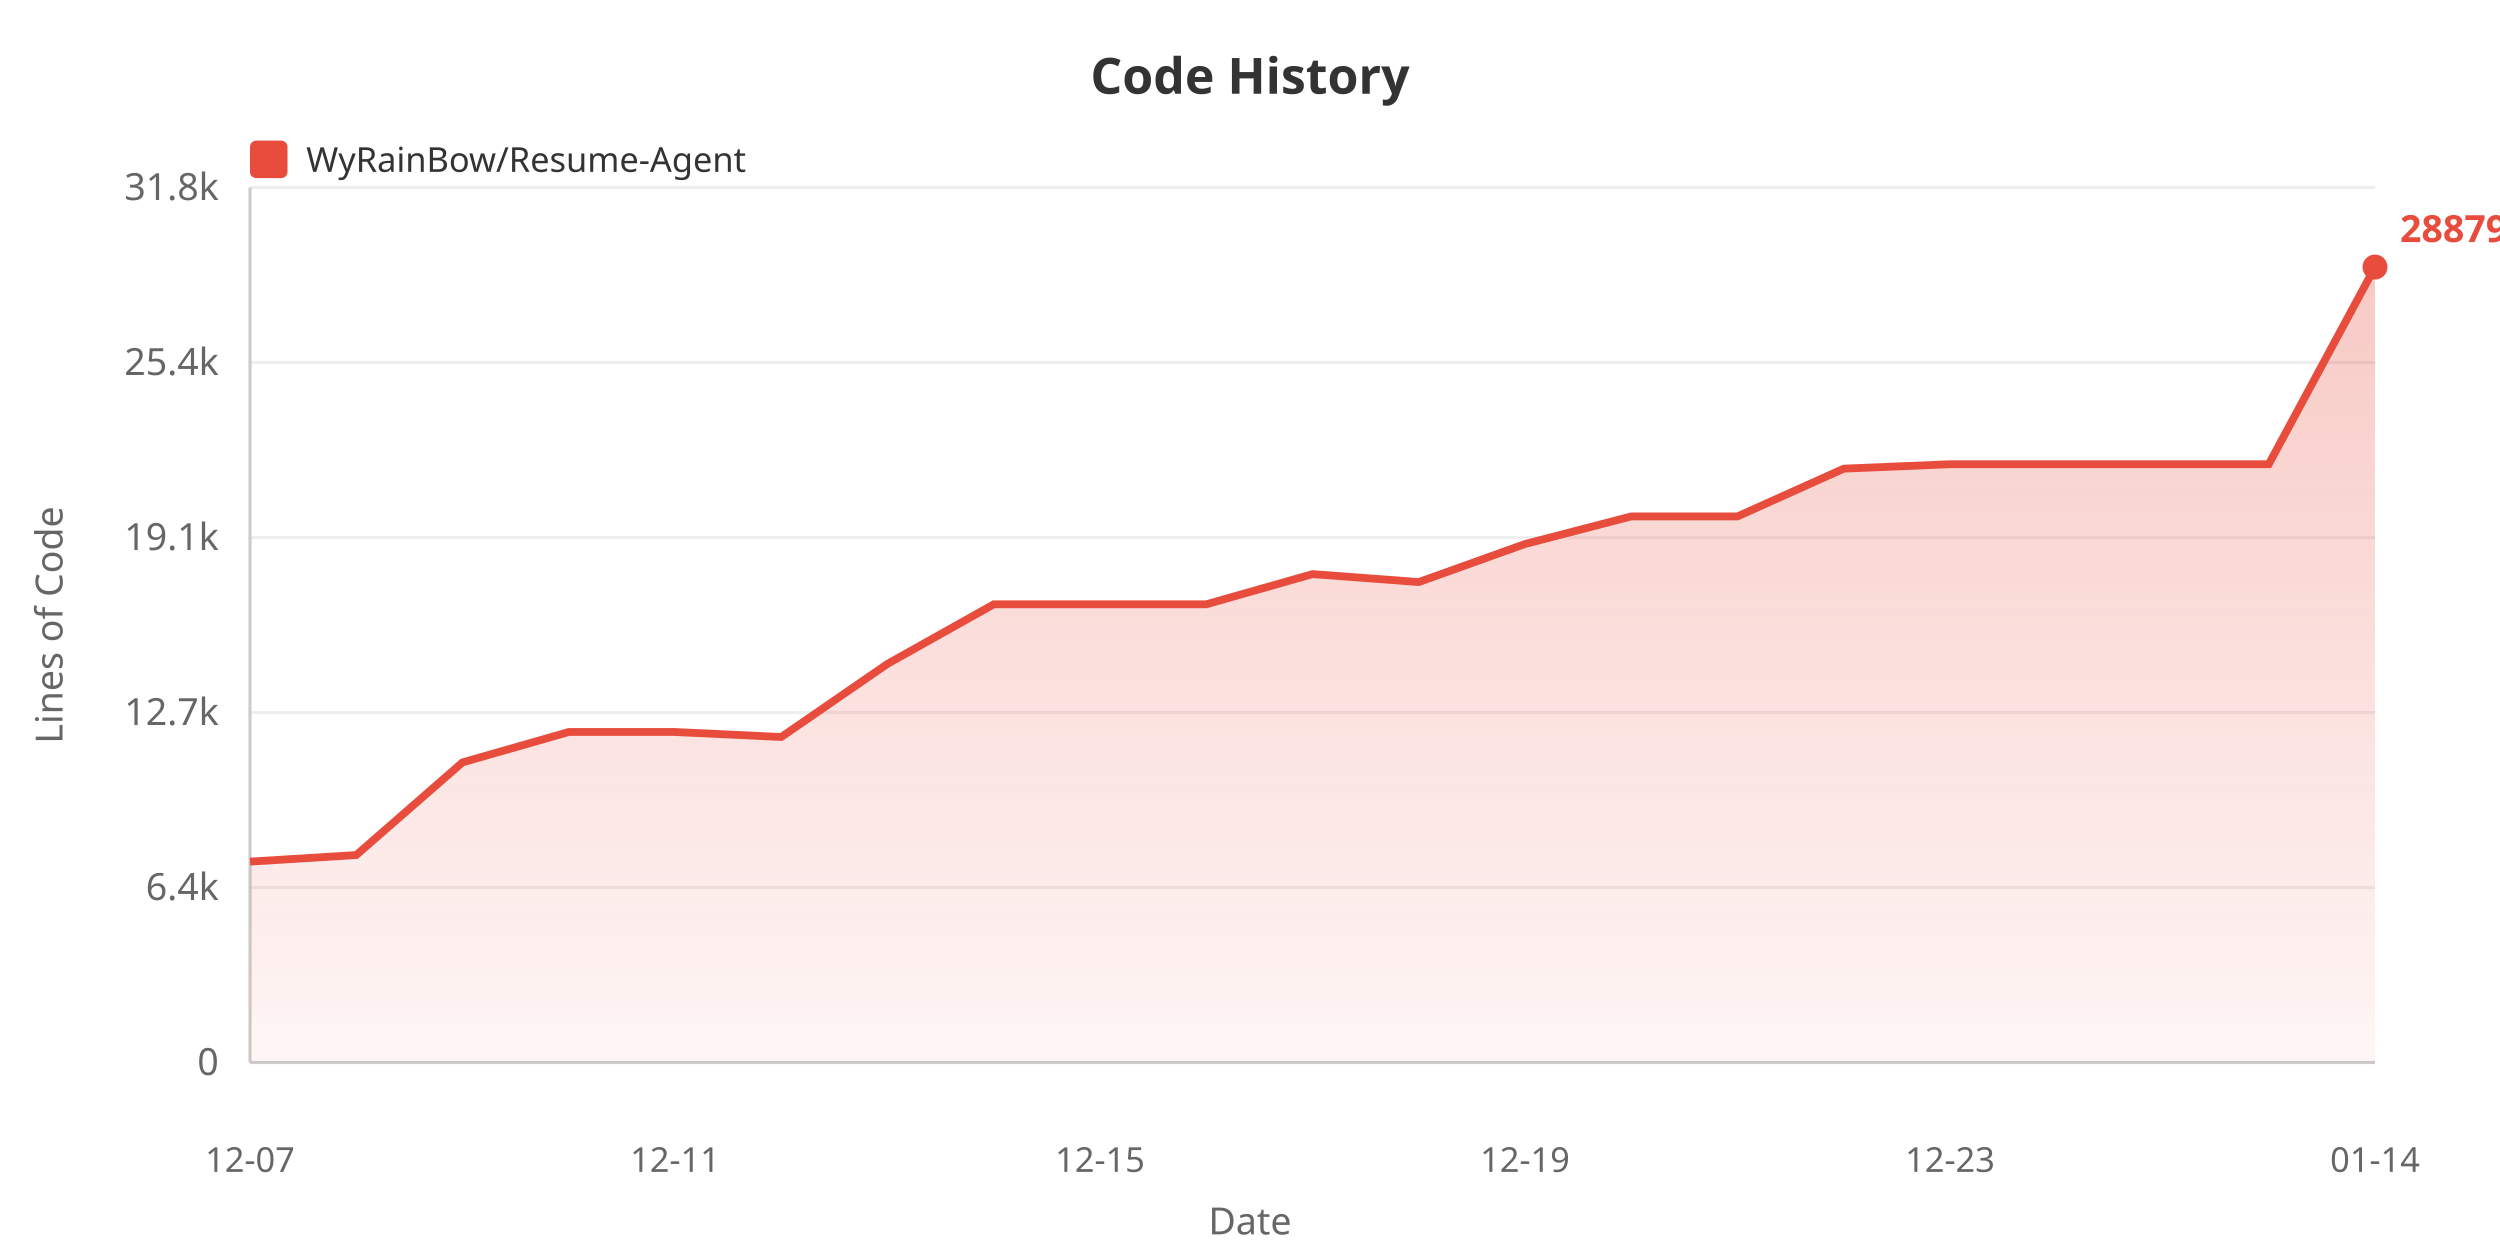
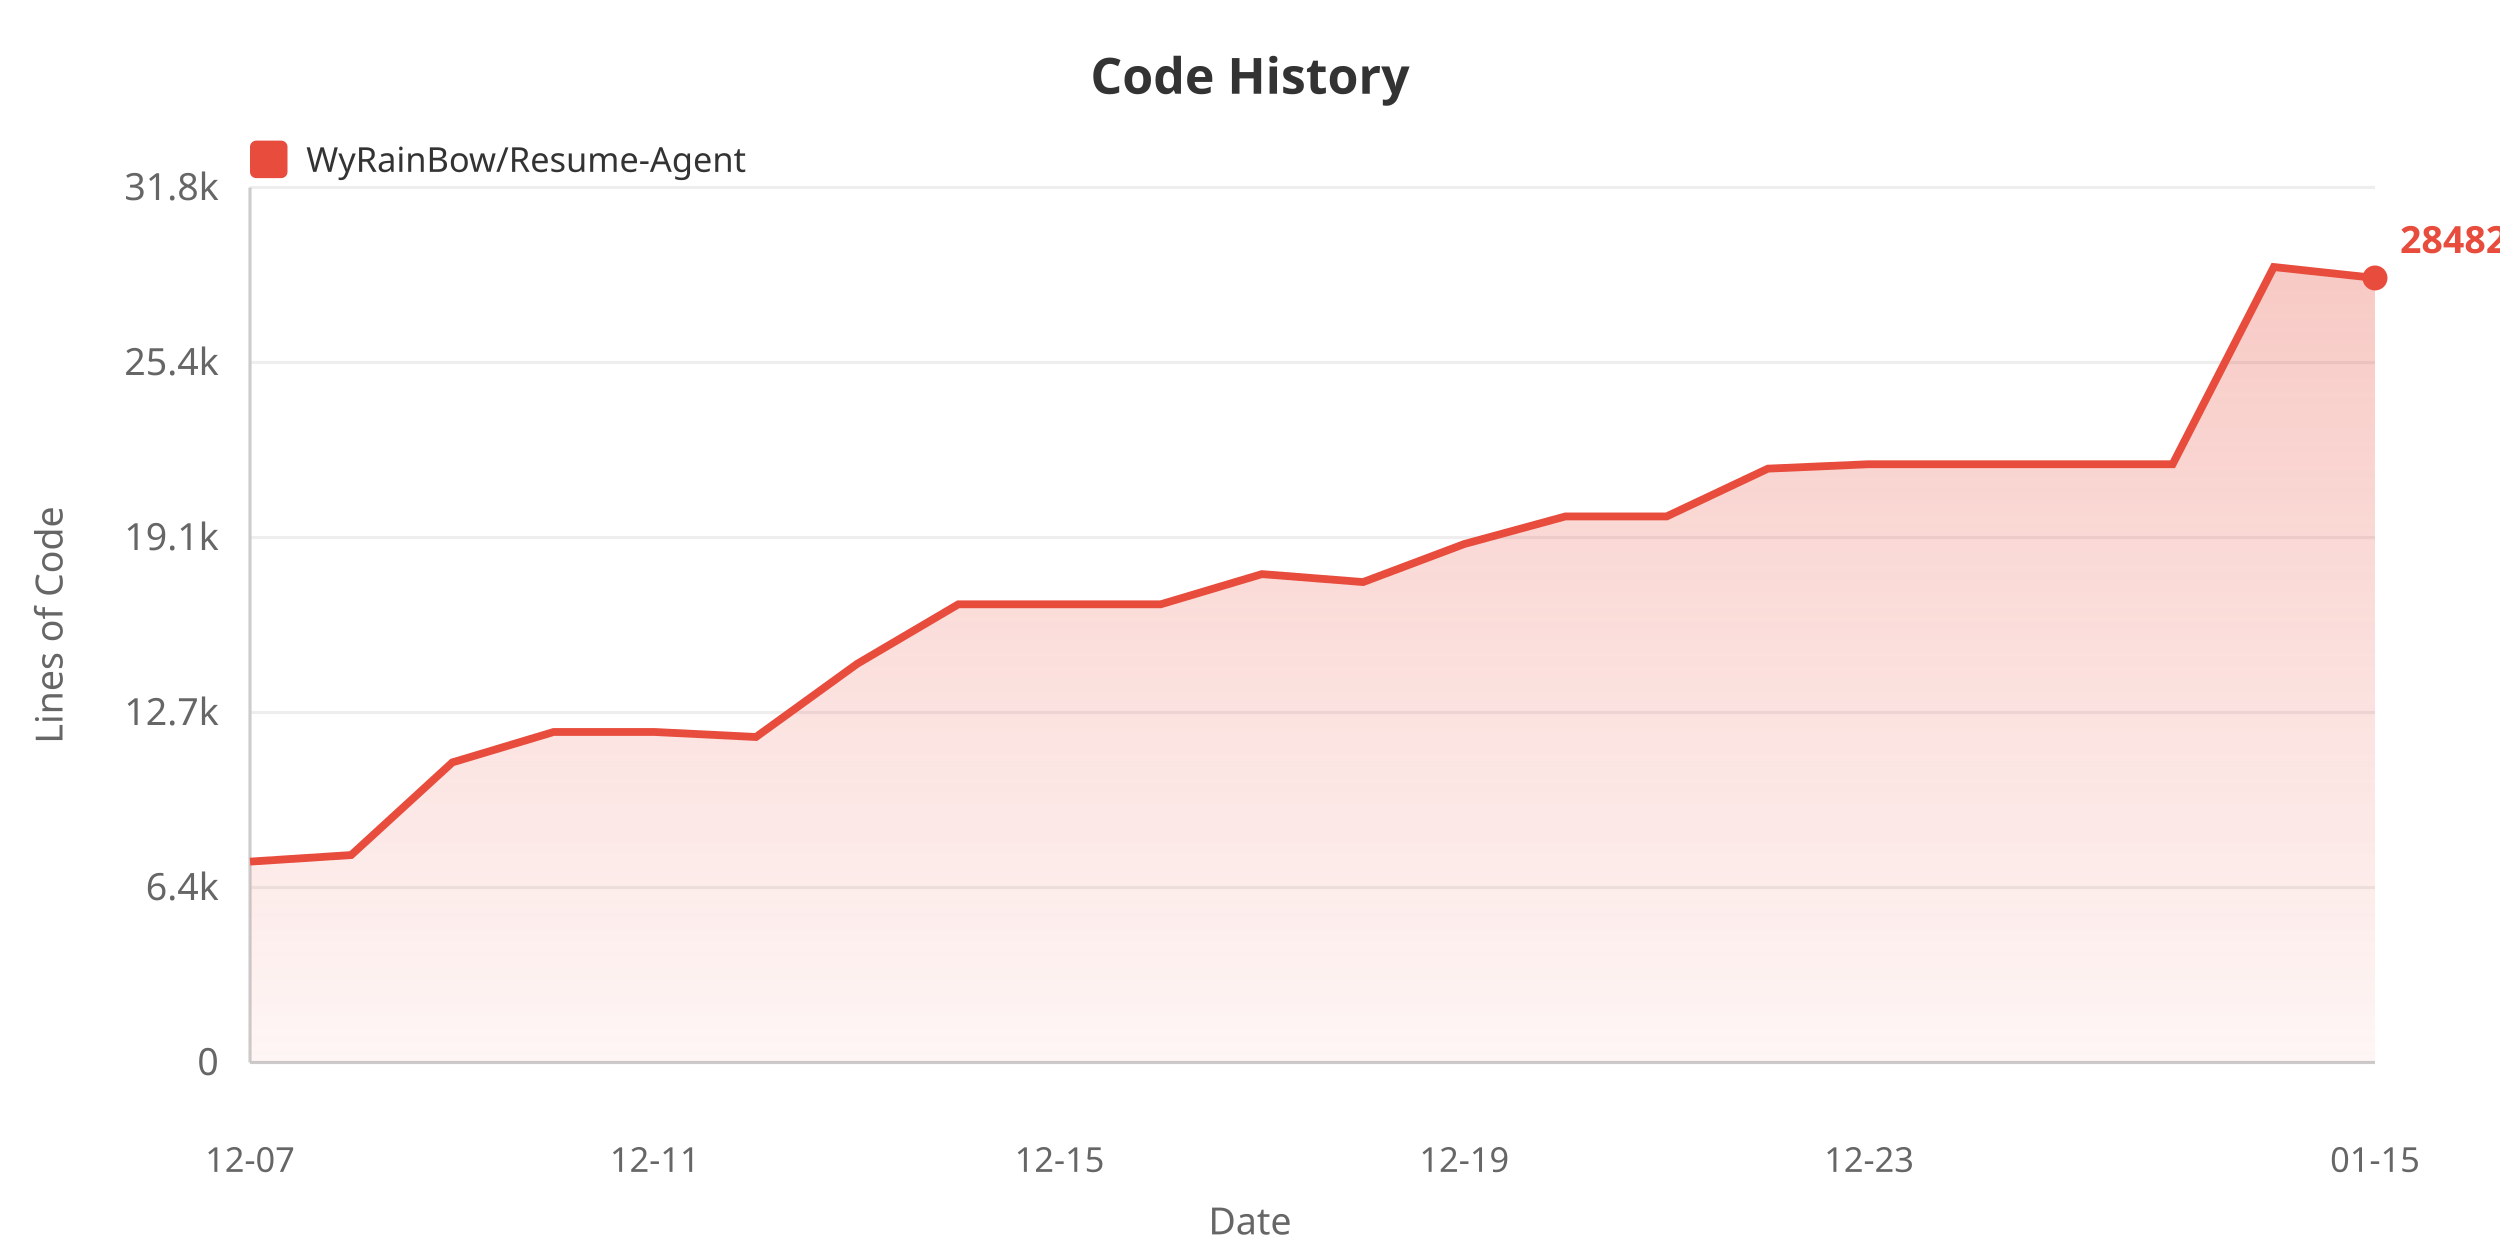
<svg xmlns="http://www.w3.org/2000/svg" width="800" height="400">
  <defs>
    <linearGradient id="areaGrad" x1="0%" y1="0%" x2="0%" y2="100%">
      <stop offset="0%" style="stop-color:#e74c3c;stop-opacity:0.3" />
      <stop offset="100%" style="stop-color:#e74c3c;stop-opacity:0.05" />
    </linearGradient>
  </defs>
  <rect width="100%" height="100%" fill="#ffffff" />
  <text x="400" y="30" fill="#333" font-size="16" font-weight="bold" text-anchor="middle" font-family="sans-serif">Code History</text>
  <rect x="80" y="45" width="12" height="12" fill="#e74c3c" rx="2" />
  <text x="98" y="55" fill="#333" font-size="11" font-family="sans-serif">WyRainBow/Resume-Agent</text>
  <text x="20" y="200" fill="#666" font-size="12" text-anchor="middle" font-family="sans-serif" transform="rotate(-90, 20, 200)">Lines of Code</text>
  <text x="70" y="344.0" fill="#666" font-size="12" text-anchor="end" font-family="sans-serif">0</text>
  <line x1="80" y1="340.0" x2="760" y2="340.0" stroke="#eee" stroke-width="1" />
  <text x="70" y="288.0" fill="#666" font-size="12" text-anchor="end" font-family="sans-serif">6.4k</text>
  <line x1="80" y1="284.0" x2="760" y2="284.0" stroke="#eee" stroke-width="1" />
  <text x="70" y="232.0" fill="#666" font-size="12" text-anchor="end" font-family="sans-serif">12.7k</text>
  <line x1="80" y1="228.0" x2="760" y2="228.0" stroke="#eee" stroke-width="1" />
  <text x="70" y="176.0" fill="#666" font-size="12" text-anchor="end" font-family="sans-serif">19.1k</text>
  <line x1="80" y1="172.0" x2="760" y2="172.0" stroke="#eee" stroke-width="1" />
  <text x="70" y="120.0" fill="#666" font-size="12" text-anchor="end" font-family="sans-serif">25.4k</text>
  <line x1="80" y1="116.0" x2="760" y2="116.0" stroke="#eee" stroke-width="1" />
  <text x="70" y="64.0" fill="#666" font-size="12" text-anchor="end" font-family="sans-serif">31.8k</text>
  <line x1="80" y1="60.0" x2="760" y2="60.0" stroke="#eee" stroke-width="1" />
  <line x1="80" y1="60" x2="80" y2="340" stroke="#ccc" stroke-width="1" />
  <line x1="80" y1="340" x2="760" y2="340" stroke="#ccc" stroke-width="1" />
-   <polygon points="80,340 80.0,275.718 114.0,273.611 148.0,243.96 182.0,234.238 216.0,234.238 250.0,235.843 284.0,212.432 318.0,193.376 352.0,193.376 386.0,193.376 420.0,183.715 454,186.263 488.0,174.081 522.0,165.25 556.0,165.25 590.0,149.966 624.0,148.547 658.0,148.547 692.0,148.547 726.0,148.547 760.0,85.455 760.0,340" fill="url(#areaGrad)" />
-   <polyline points="80.0,275.718 114.0,273.611 148.0,243.96 182.0,234.238 216.0,234.238 250.0,235.843 284.0,212.432 318.0,193.376 352.0,193.376 386.0,193.376 420.0,183.715 454,186.263 488.0,174.081 522.0,165.25 556.0,165.25 590.0,149.966 624.0,148.547 658.0,148.547 692.0,148.547 726.0,148.547 760.0,85.455" fill="none" stroke="#e74c3c" stroke-width="2.5" />
+   <polygon points="80,340 80.0,275.718 112.381,273.611 144.762,243.96 177.143,234.238 209.524,234.238 241.905,235.843 274.286,212.432 306.667,193.376 339.048,193.376 371.429,193.376 403.81,183.715 436.19,186.263 468.571,174.081 500.952,165.25 533.333,165.25 565.714,149.966 598.095,148.547 630.476,148.547 662.857,148.547 695.238,148.547 727.619,85.455 760.0,88.954 760.0,340" fill="url(#areaGrad)" />
+   <polyline points="80.0,275.718 112.381,273.611 144.762,243.96 177.143,234.238 209.524,234.238 241.905,235.843 274.286,212.432 306.667,193.376 339.048,193.376 371.429,193.376 403.81,183.715 436.19,186.263 468.571,174.081 500.952,165.25 533.333,165.25 565.714,149.966 598.095,148.547 630.476,148.547 662.857,148.547 695.238,148.547 727.619,85.455 760.0,88.954" fill="none" stroke="#e74c3c" stroke-width="2.5" />
  <text x="80.0" y="375" fill="#666" font-size="11" text-anchor="middle" font-family="sans-serif">12-07</text>
-   <text x="216.0" y="375" fill="#666" font-size="11" text-anchor="middle" font-family="sans-serif">12-11</text>
-   <text x="352.0" y="375" fill="#666" font-size="11" text-anchor="middle" font-family="sans-serif">12-15</text>
-   <text x="488.0" y="375" fill="#666" font-size="11" text-anchor="middle" font-family="sans-serif">12-19</text>
-   <text x="624.0" y="375" fill="#666" font-size="11" text-anchor="middle" font-family="sans-serif">12-23</text>
-   <text x="760.0" y="375" fill="#666" font-size="11" text-anchor="middle" font-family="sans-serif">01-14</text>
+   <text x="209.524" y="375" fill="#666" font-size="11" text-anchor="middle" font-family="sans-serif">12-11</text>
+   <text x="339.048" y="375" fill="#666" font-size="11" text-anchor="middle" font-family="sans-serif">12-15</text>
+   <text x="468.571" y="375" fill="#666" font-size="11" text-anchor="middle" font-family="sans-serif">12-19</text>
+   <text x="598.095" y="375" fill="#666" font-size="11" text-anchor="middle" font-family="sans-serif">12-23</text>
+   <text x="760.0" y="375" fill="#666" font-size="11" text-anchor="middle" font-family="sans-serif">01-15</text>
  <text x="400" y="395" fill="#666" font-size="12" text-anchor="middle" font-family="sans-serif">Date</text>
-   <circle cx="760.0" cy="85.455" r="4" fill="#e74c3c" />
-   <text x="768.0" y="77.455" fill="#e74c3c" font-size="12" font-weight="bold" font-family="sans-serif">28879</text>
+   <circle cx="760.0" cy="88.954" r="4" fill="#e74c3c" />
+   <text x="768.0" y="80.954" fill="#e74c3c" font-size="12" font-weight="bold" font-family="sans-serif">28482</text>
</svg>
